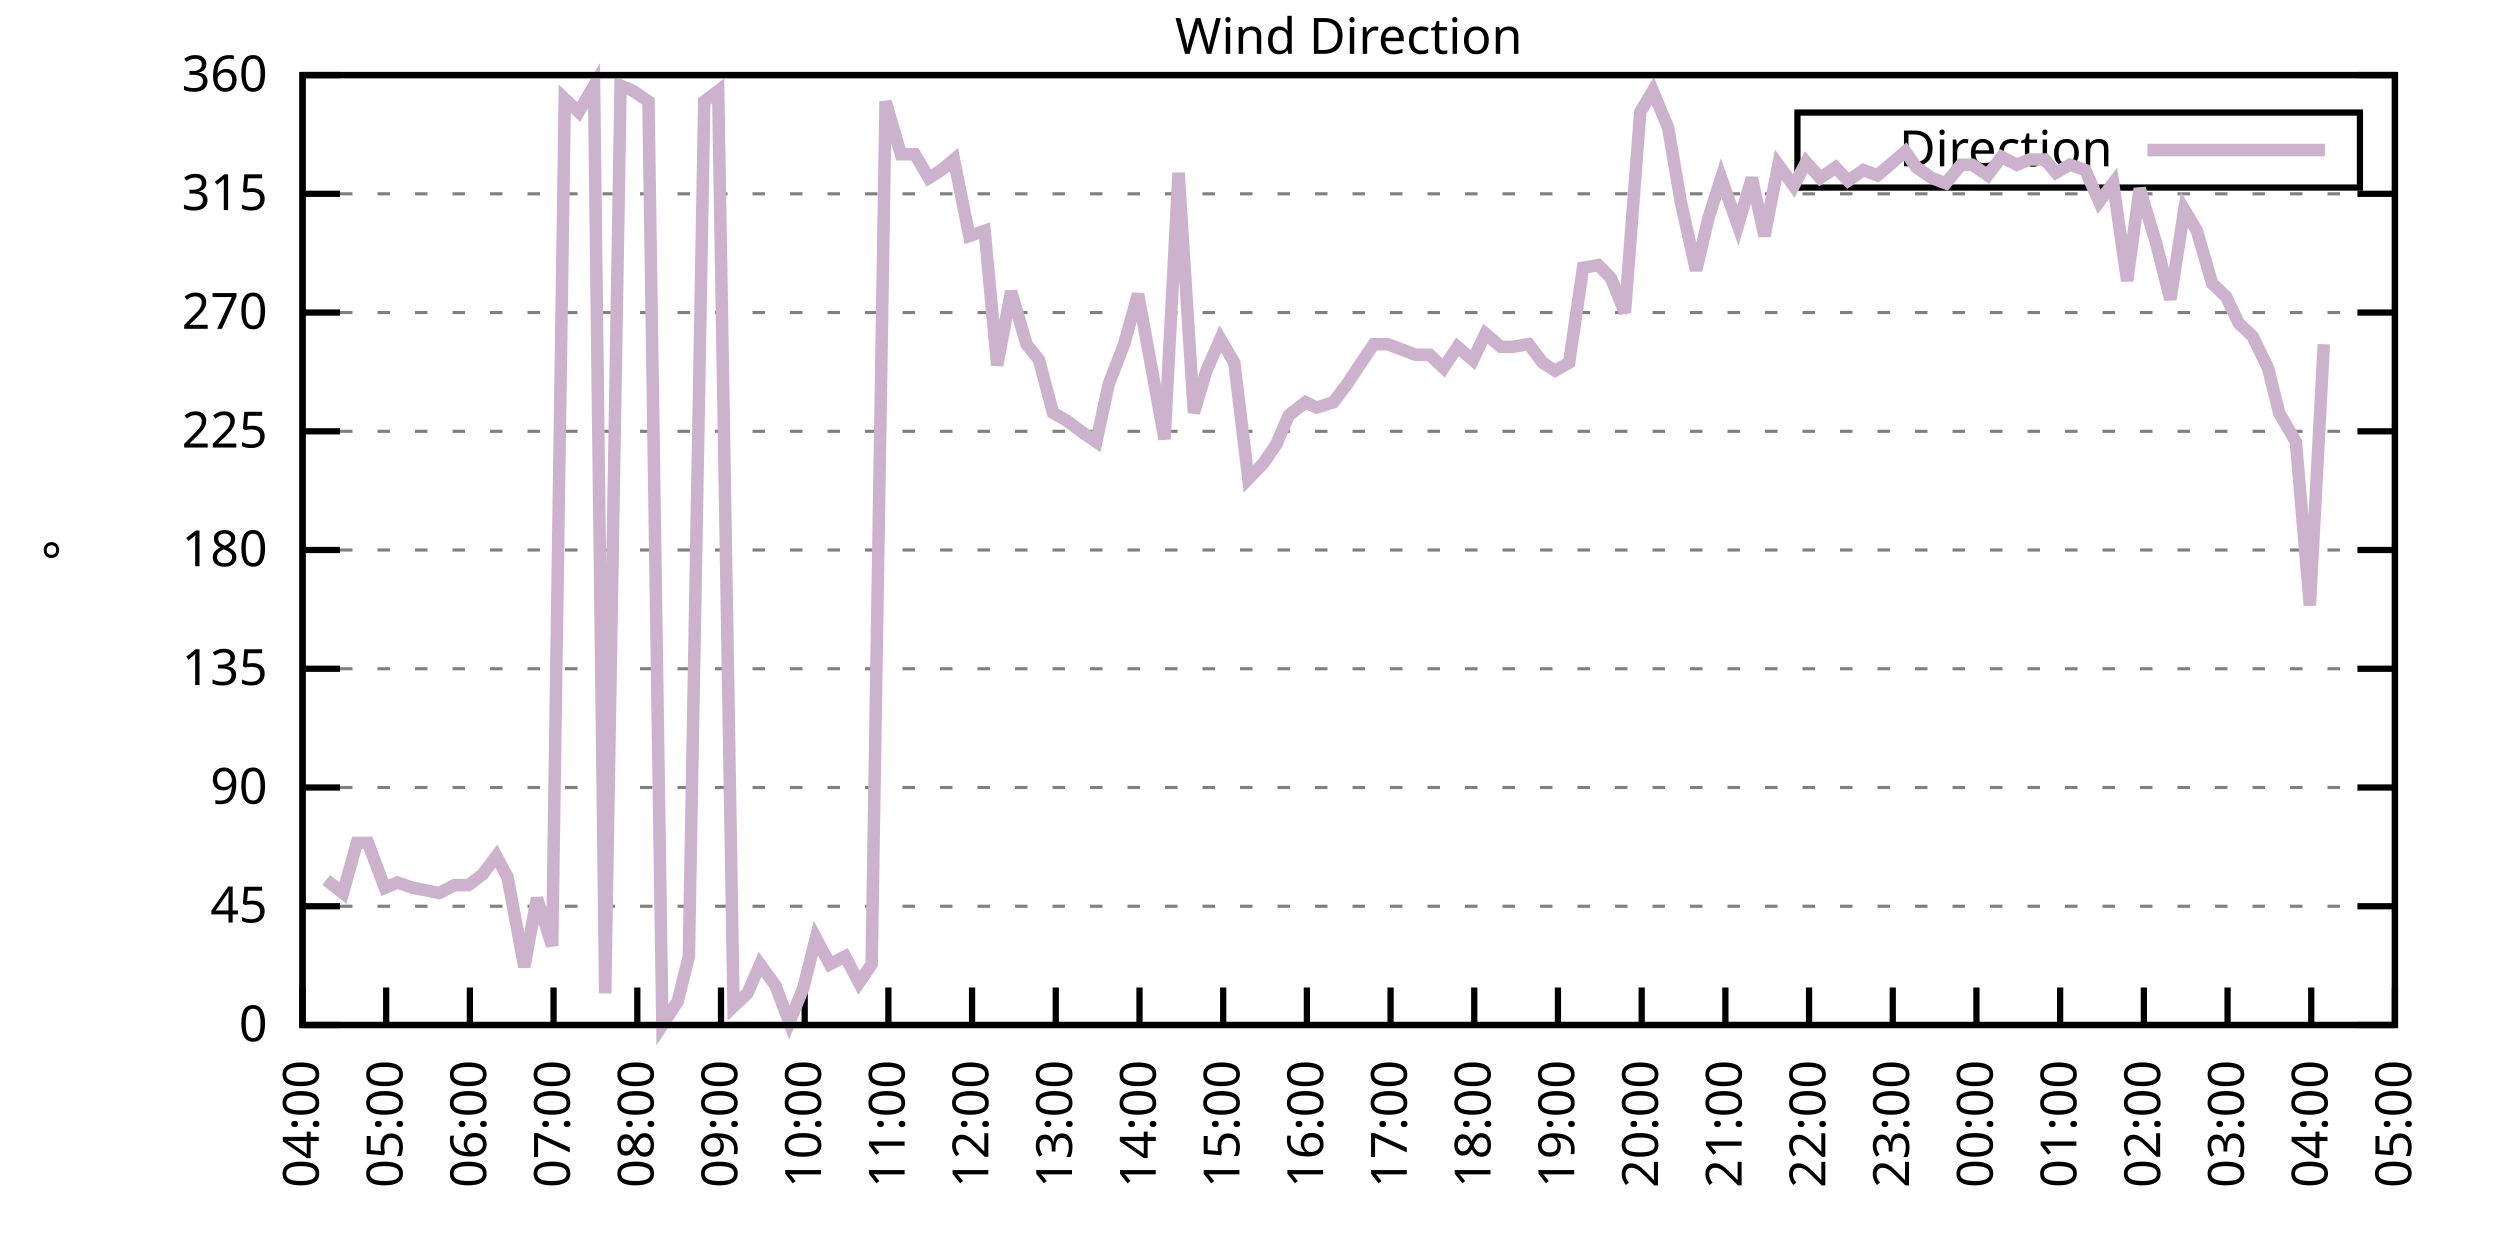
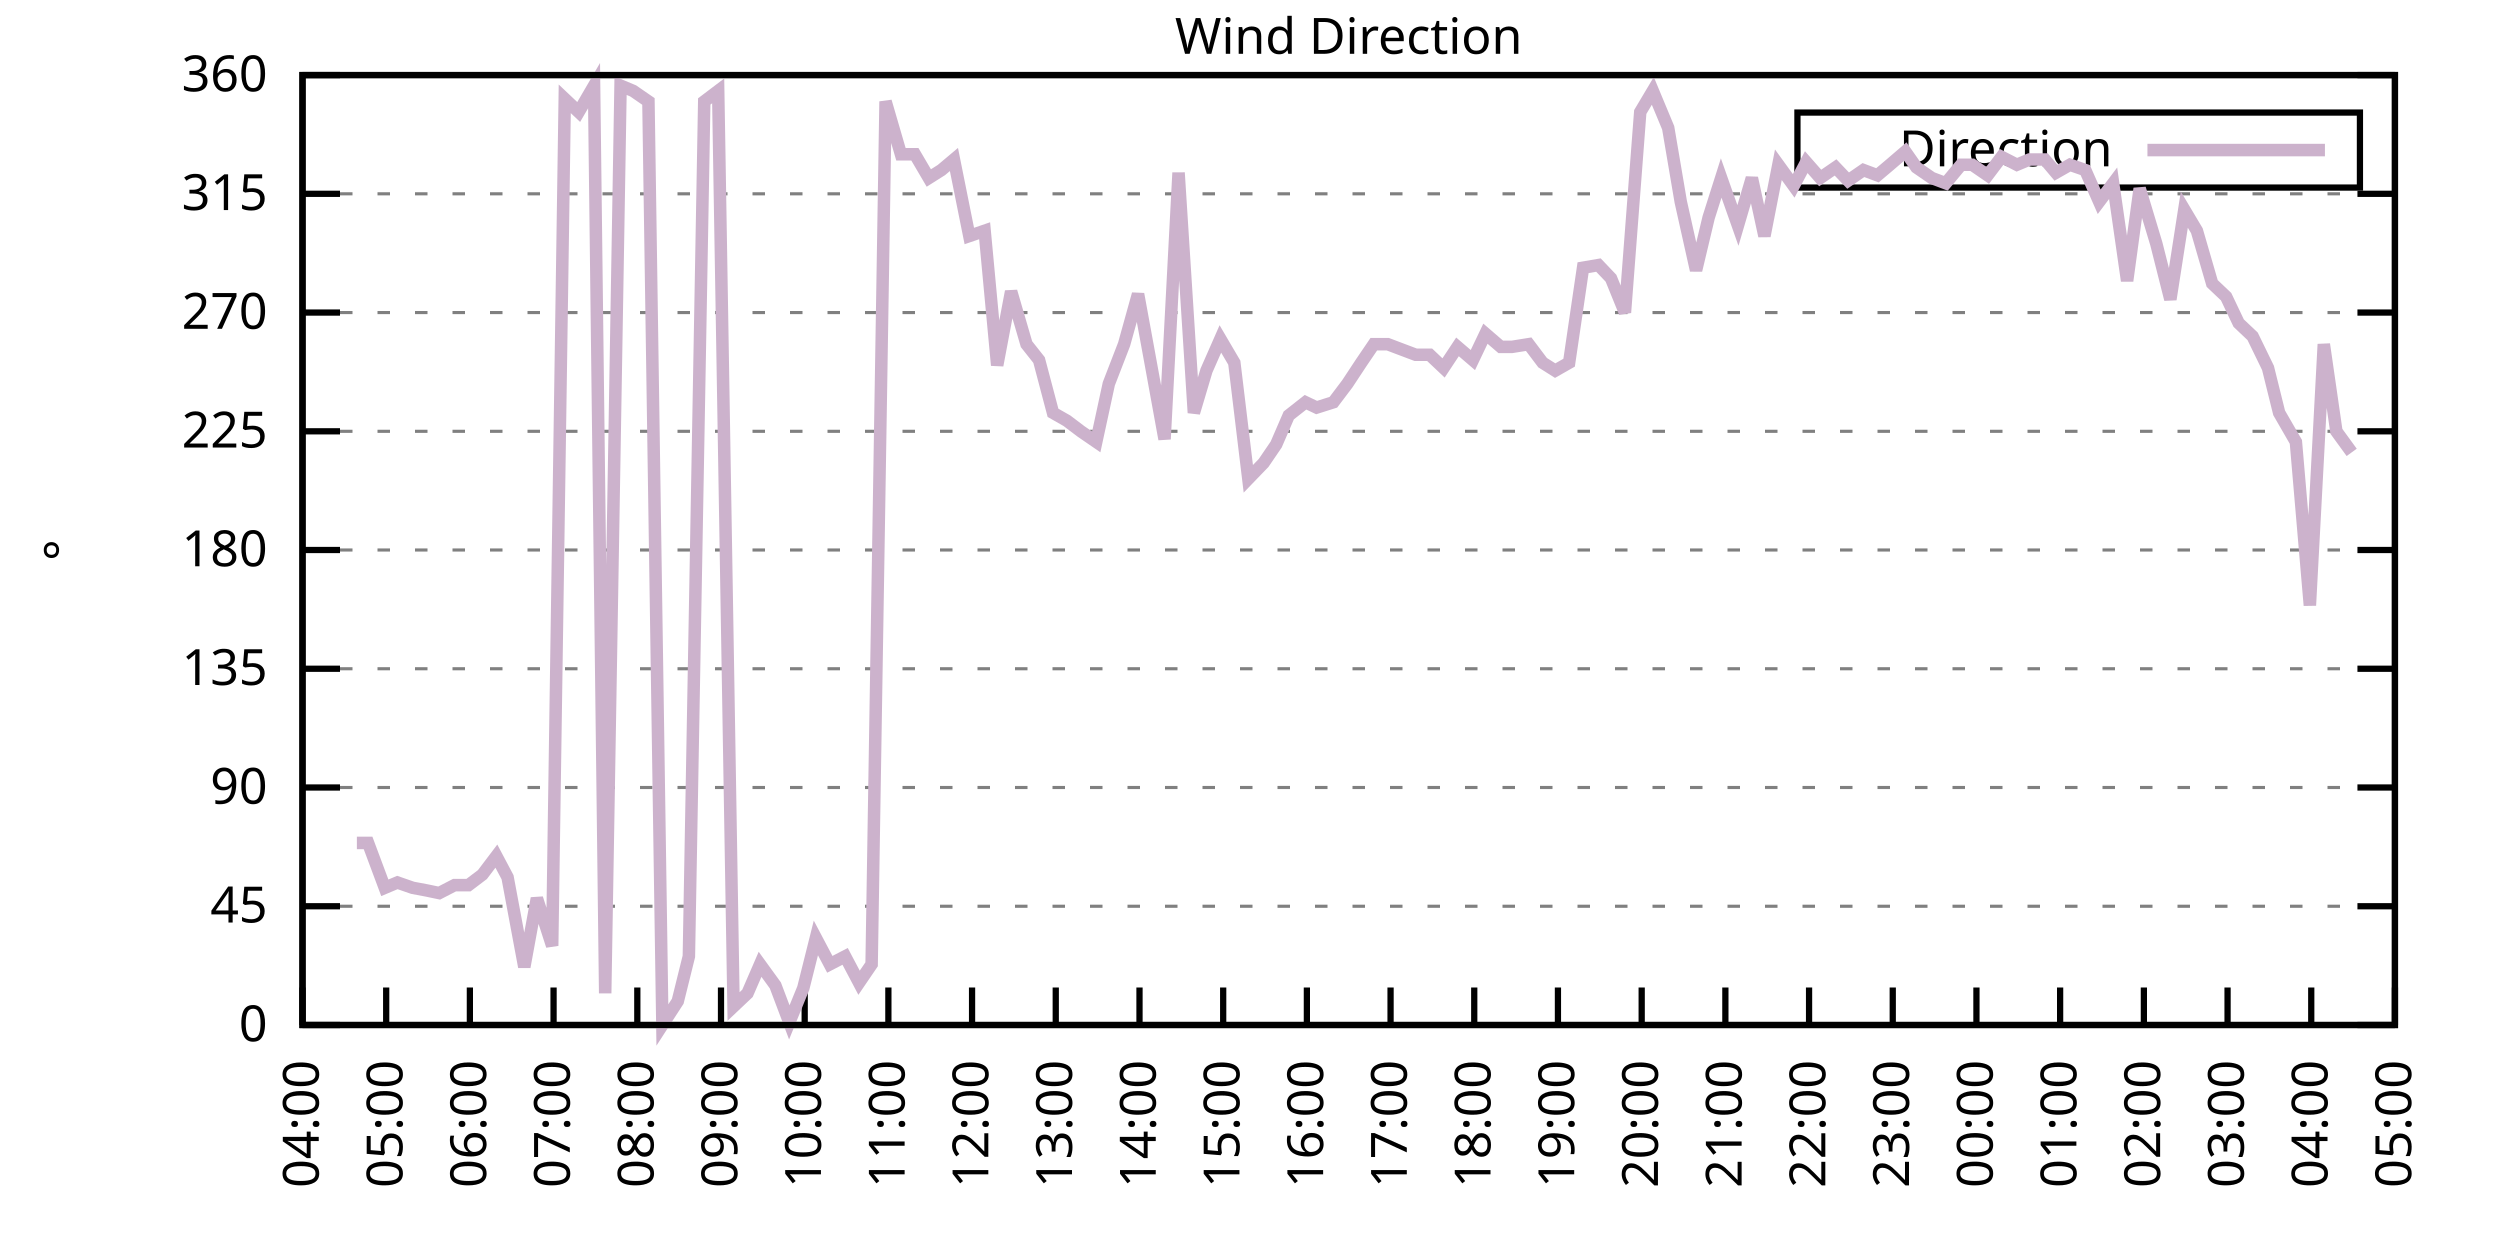
<svg xmlns="http://www.w3.org/2000/svg" xmlns:xlink="http://www.w3.org/1999/xlink" width="400" height="200" viewBox="0 0 400 200">
  <g id="gnuplot_canvas">
    <rect x="0" y="0" width="400" height="200" fill="none" />
    <defs>
      <circle id="gpDot" r="0.5" stroke-width="0.5" stroke="currentColor" />
      <path id="gpPt0" stroke-width="0.333" stroke="currentColor" d="M-1,0 h2 M0,-1 v2" />
      <path id="gpPt1" stroke-width="0.333" stroke="currentColor" d="M-1,-1 L1,1 M1,-1 L-1,1" />
      <path id="gpPt2" stroke-width="0.333" stroke="currentColor" d="M-1,0 L1,0 M0,-1 L0,1 M-1,-1 L1,1 M-1,1 L1,-1" />
      <rect id="gpPt3" stroke-width="0.333" stroke="currentColor" x="-1" y="-1" width="2" height="2" />
      <rect id="gpPt4" stroke-width="0.333" stroke="currentColor" fill="currentColor" x="-1" y="-1" width="2" height="2" />
      <circle id="gpPt5" stroke-width="0.333" stroke="currentColor" cx="0" cy="0" r="1" />
      <use xlink:href="#gpPt5" id="gpPt6" fill="currentColor" stroke="none" />
      <path id="gpPt7" stroke-width="0.333" stroke="currentColor" d="M0,-1.33 L-1.33,0.67 L1.33,0.67 z" />
      <use xlink:href="#gpPt7" id="gpPt8" fill="currentColor" stroke="none" />
      <use xlink:href="#gpPt7" id="gpPt9" stroke="currentColor" transform="rotate(180)" />
      <use xlink:href="#gpPt9" id="gpPt10" fill="currentColor" stroke="none" />
      <use xlink:href="#gpPt3" id="gpPt11" stroke="currentColor" transform="rotate(45)" />
      <use xlink:href="#gpPt11" id="gpPt12" fill="currentColor" stroke="none" />
      <path id="gpPt13" stroke-width="0.333" stroke="currentColor" d="M0,1.330 L1.265,0.411 L0.782,-1.067 L-0.782,-1.076 L-1.265,0.411 z" />
      <use xlink:href="#gpPt13" id="gpPt14" fill="currentColor" stroke="none" />
      <filter id="textbox" filterUnits="objectBoundingBox" x="0" y="0" height="1" width="1">
        <feFlood flood-color="white" flood-opacity="1" result="bgnd" />
        <feComposite in="SourceGraphic" in2="bgnd" operator="atop" />
      </filter>
      <filter id="greybox" filterUnits="objectBoundingBox" x="0" y="0" height="1" width="1">
        <feFlood flood-color="lightgrey" flood-opacity="1" result="grey" />
        <feComposite in="SourceGraphic" in2="grey" operator="atop" />
      </filter>
    </defs>
    <g fill="none" color="white" stroke="currentColor" stroke-width="1.00" stroke-linecap="butt" stroke-linejoin="miter">
</g>
    <g fill="none" color="black" stroke="currentColor" stroke-width="1.00" stroke-linecap="butt" stroke-linejoin="miter">
      <g stroke="none" shape-rendering="crispEdges">
        <polygon fill="rgb(255, 255, 255)" points="48.40,164.00 383.18,164.00 383.18,12.02 48.40,12.02 " />
      </g>
    </g>
    <g fill="none" color="black" stroke="currentColor" stroke-width="1.00" stroke-linecap="butt" stroke-linejoin="miter">
</g>
    <g fill="none" color="black" stroke="black" stroke-width="0.50" stroke-linecap="butt" stroke-linejoin="miter">
</g>
    <g fill="none" color="gray" stroke="currentColor" stroke-width="0.50" stroke-linecap="butt" stroke-linejoin="miter">
      <path stroke="gray" stroke-dasharray="2,4" class="gridline" d="M48.40,164.00 L383.19,164.00  " />
    </g>
    <g fill="none" color="gray" stroke="gray" stroke-width="1.00" stroke-linecap="butt" stroke-linejoin="miter">
</g>
    <g fill="none" color="black" stroke="currentColor" stroke-width="1.00" stroke-linecap="butt" stroke-linejoin="miter">
      <path stroke="black" d="M48.40,164.00 L54.40,164.00 M383.19,164.00 L377.19,164.00  " />
      <g transform="translate(42.80,166.60)" stroke="none" fill="black" font-family="Sans" font-size="8.00" text-anchor="end">
        <text>
          <tspan font-family="Sans"> 0</tspan>
        </text>
      </g>
    </g>
    <g fill="none" color="black" stroke="currentColor" stroke-width="1.00" stroke-linecap="butt" stroke-linejoin="miter">
</g>
    <g fill="none" color="black" stroke="black" stroke-width="0.50" stroke-linecap="butt" stroke-linejoin="miter">
</g>
    <g fill="none" color="gray" stroke="currentColor" stroke-width="0.50" stroke-linecap="butt" stroke-linejoin="miter">
      <path stroke="gray" stroke-dasharray="2,4" class="gridline" d="M48.40,145.00 L383.19,145.00  " />
    </g>
    <g fill="none" color="gray" stroke="gray" stroke-width="1.00" stroke-linecap="butt" stroke-linejoin="miter">
</g>
    <g fill="none" color="black" stroke="currentColor" stroke-width="1.00" stroke-linecap="butt" stroke-linejoin="miter">
      <path stroke="black" d="M48.40,145.00 L54.40,145.00 M383.19,145.00 L377.19,145.00  " />
      <g transform="translate(42.80,147.60)" stroke="none" fill="black" font-family="Sans" font-size="8.00" text-anchor="end">
        <text>
          <tspan font-family="Sans"> 45</tspan>
        </text>
      </g>
    </g>
    <g fill="none" color="black" stroke="currentColor" stroke-width="1.00" stroke-linecap="butt" stroke-linejoin="miter">
</g>
    <g fill="none" color="black" stroke="black" stroke-width="0.50" stroke-linecap="butt" stroke-linejoin="miter">
</g>
    <g fill="none" color="gray" stroke="currentColor" stroke-width="0.50" stroke-linecap="butt" stroke-linejoin="miter">
      <path stroke="gray" stroke-dasharray="2,4" class="gridline" d="M48.40,126.00 L383.19,126.00  " />
    </g>
    <g fill="none" color="gray" stroke="gray" stroke-width="1.00" stroke-linecap="butt" stroke-linejoin="miter">
</g>
    <g fill="none" color="black" stroke="currentColor" stroke-width="1.00" stroke-linecap="butt" stroke-linejoin="miter">
      <path stroke="black" d="M48.40,126.00 L54.40,126.00 M383.19,126.00 L377.19,126.00  " />
      <g transform="translate(42.80,128.60)" stroke="none" fill="black" font-family="Sans" font-size="8.00" text-anchor="end">
        <text>
          <tspan font-family="Sans"> 90</tspan>
        </text>
      </g>
    </g>
    <g fill="none" color="black" stroke="currentColor" stroke-width="1.00" stroke-linecap="butt" stroke-linejoin="miter">
</g>
    <g fill="none" color="black" stroke="black" stroke-width="0.50" stroke-linecap="butt" stroke-linejoin="miter">
</g>
    <g fill="none" color="gray" stroke="currentColor" stroke-width="0.50" stroke-linecap="butt" stroke-linejoin="miter">
      <path stroke="gray" stroke-dasharray="2,4" class="gridline" d="M48.40,107.00 L383.19,107.00  " />
    </g>
    <g fill="none" color="gray" stroke="gray" stroke-width="1.00" stroke-linecap="butt" stroke-linejoin="miter">
</g>
    <g fill="none" color="black" stroke="currentColor" stroke-width="1.00" stroke-linecap="butt" stroke-linejoin="miter">
      <path stroke="black" d="M48.40,107.00 L54.40,107.00 M383.19,107.00 L377.19,107.00  " />
      <g transform="translate(42.80,109.60)" stroke="none" fill="black" font-family="Sans" font-size="8.00" text-anchor="end">
        <text>
          <tspan font-family="Sans"> 135</tspan>
        </text>
      </g>
    </g>
    <g fill="none" color="black" stroke="currentColor" stroke-width="1.00" stroke-linecap="butt" stroke-linejoin="miter">
</g>
    <g fill="none" color="black" stroke="black" stroke-width="0.50" stroke-linecap="butt" stroke-linejoin="miter">
</g>
    <g fill="none" color="gray" stroke="currentColor" stroke-width="0.50" stroke-linecap="butt" stroke-linejoin="miter">
      <path stroke="gray" stroke-dasharray="2,4" class="gridline" d="M48.40,88.00 L383.19,88.00  " />
    </g>
    <g fill="none" color="gray" stroke="gray" stroke-width="1.00" stroke-linecap="butt" stroke-linejoin="miter">
</g>
    <g fill="none" color="black" stroke="currentColor" stroke-width="1.00" stroke-linecap="butt" stroke-linejoin="miter">
      <path stroke="black" d="M48.40,88.00 L54.40,88.00 M383.19,88.00 L377.19,88.00  " />
      <g transform="translate(42.80,90.60)" stroke="none" fill="black" font-family="Sans" font-size="8.00" text-anchor="end">
        <text>
          <tspan font-family="Sans"> 180</tspan>
        </text>
      </g>
    </g>
    <g fill="none" color="black" stroke="currentColor" stroke-width="1.00" stroke-linecap="butt" stroke-linejoin="miter">
</g>
    <g fill="none" color="black" stroke="black" stroke-width="0.50" stroke-linecap="butt" stroke-linejoin="miter">
</g>
    <g fill="none" color="gray" stroke="currentColor" stroke-width="0.50" stroke-linecap="butt" stroke-linejoin="miter">
      <path stroke="gray" stroke-dasharray="2,4" class="gridline" d="M48.40,69.01 L383.19,69.01  " />
    </g>
    <g fill="none" color="gray" stroke="gray" stroke-width="1.00" stroke-linecap="butt" stroke-linejoin="miter">
</g>
    <g fill="none" color="black" stroke="currentColor" stroke-width="1.00" stroke-linecap="butt" stroke-linejoin="miter">
      <path stroke="black" d="M48.40,69.01 L54.40,69.01 M383.19,69.01 L377.19,69.01  " />
      <g transform="translate(42.80,71.61)" stroke="none" fill="black" font-family="Sans" font-size="8.00" text-anchor="end">
        <text>
          <tspan font-family="Sans"> 225</tspan>
        </text>
      </g>
    </g>
    <g fill="none" color="black" stroke="currentColor" stroke-width="1.00" stroke-linecap="butt" stroke-linejoin="miter">
</g>
    <g fill="none" color="black" stroke="black" stroke-width="0.50" stroke-linecap="butt" stroke-linejoin="miter">
</g>
    <g fill="none" color="gray" stroke="currentColor" stroke-width="0.50" stroke-linecap="butt" stroke-linejoin="miter">
      <path stroke="gray" stroke-dasharray="2,4" class="gridline" d="M48.40,50.01 L383.19,50.01  " />
    </g>
    <g fill="none" color="gray" stroke="gray" stroke-width="1.00" stroke-linecap="butt" stroke-linejoin="miter">
</g>
    <g fill="none" color="black" stroke="currentColor" stroke-width="1.00" stroke-linecap="butt" stroke-linejoin="miter">
      <path stroke="black" d="M48.40,50.01 L54.40,50.01 M383.19,50.01 L377.19,50.01  " />
      <g transform="translate(42.80,52.61)" stroke="none" fill="black" font-family="Sans" font-size="8.00" text-anchor="end">
        <text>
          <tspan font-family="Sans"> 270</tspan>
        </text>
      </g>
    </g>
    <g fill="none" color="black" stroke="currentColor" stroke-width="1.00" stroke-linecap="butt" stroke-linejoin="miter">
</g>
    <g fill="none" color="black" stroke="black" stroke-width="0.50" stroke-linecap="butt" stroke-linejoin="miter">
</g>
    <g fill="none" color="gray" stroke="currentColor" stroke-width="0.50" stroke-linecap="butt" stroke-linejoin="miter">
      <path stroke="gray" stroke-dasharray="2,4" class="gridline" d="M48.40,31.01 L383.19,31.01  " />
    </g>
    <g fill="none" color="gray" stroke="gray" stroke-width="1.00" stroke-linecap="butt" stroke-linejoin="miter">
</g>
    <g fill="none" color="black" stroke="currentColor" stroke-width="1.00" stroke-linecap="butt" stroke-linejoin="miter">
      <path stroke="black" d="M48.40,31.01 L54.40,31.01 M383.19,31.01 L377.19,31.01  " />
      <g transform="translate(42.80,33.61)" stroke="none" fill="black" font-family="Sans" font-size="8.00" text-anchor="end">
        <text>
          <tspan font-family="Sans"> 315</tspan>
        </text>
      </g>
    </g>
    <g fill="none" color="black" stroke="currentColor" stroke-width="1.00" stroke-linecap="butt" stroke-linejoin="miter">
</g>
    <g fill="none" color="black" stroke="black" stroke-width="0.50" stroke-linecap="butt" stroke-linejoin="miter">
</g>
    <g fill="none" color="gray" stroke="currentColor" stroke-width="0.50" stroke-linecap="butt" stroke-linejoin="miter">
      <path stroke="gray" stroke-dasharray="2,4" class="gridline" d="M48.40,12.01 L383.19,12.01  " />
    </g>
    <g fill="none" color="gray" stroke="gray" stroke-width="1.00" stroke-linecap="butt" stroke-linejoin="miter">
</g>
    <g fill="none" color="black" stroke="currentColor" stroke-width="1.00" stroke-linecap="butt" stroke-linejoin="miter">
      <path stroke="black" d="M48.40,12.01 L54.40,12.01 M383.19,12.01 L377.19,12.01  " />
      <g transform="translate(42.80,14.61)" stroke="none" fill="black" font-family="Sans" font-size="8.00" text-anchor="end">
        <text>
          <tspan font-family="Sans"> 360</tspan>
        </text>
      </g>
    </g>
    <g fill="none" color="black" stroke="currentColor" stroke-width="1.00" stroke-linecap="butt" stroke-linejoin="miter">
      <path stroke="black" d="M48.40,164.00 L48.40,158.00  " />
      <g transform="translate(51.00,169.60) rotate(270.00)" stroke="none" fill="black" font-family="Sans" font-size="8.00" text-anchor="end">
        <text>
          <tspan font-family="Sans">04:00</tspan>
        </text>
      </g>
    </g>
    <g fill="none" color="black" stroke="currentColor" stroke-width="1.00" stroke-linecap="butt" stroke-linejoin="miter">
      <path stroke="black" d="M61.79,164.00 L61.79,158.00  " />
      <g transform="translate(64.39,169.60) rotate(270.00)" stroke="none" fill="black" font-family="Sans" font-size="8.00" text-anchor="end">
        <text>
          <tspan font-family="Sans">05:00</tspan>
        </text>
      </g>
    </g>
    <g fill="none" color="black" stroke="currentColor" stroke-width="1.00" stroke-linecap="butt" stroke-linejoin="miter">
      <path stroke="black" d="M75.18,164.00 L75.18,158.00  " />
      <g transform="translate(77.78,169.60) rotate(270.00)" stroke="none" fill="black" font-family="Sans" font-size="8.00" text-anchor="end">
        <text>
          <tspan font-family="Sans">06:00</tspan>
        </text>
      </g>
    </g>
    <g fill="none" color="black" stroke="currentColor" stroke-width="1.00" stroke-linecap="butt" stroke-linejoin="miter">
      <path stroke="black" d="M88.57,164.00 L88.57,158.00  " />
      <g transform="translate(91.17,169.60) rotate(270.00)" stroke="none" fill="black" font-family="Sans" font-size="8.00" text-anchor="end">
        <text>
          <tspan font-family="Sans">07:00</tspan>
        </text>
      </g>
    </g>
    <g fill="none" color="black" stroke="currentColor" stroke-width="1.00" stroke-linecap="butt" stroke-linejoin="miter">
      <path stroke="black" d="M101.97,164.00 L101.97,158.00  " />
      <g transform="translate(104.57,169.60) rotate(270.00)" stroke="none" fill="black" font-family="Sans" font-size="8.00" text-anchor="end">
        <text>
          <tspan font-family="Sans">08:00</tspan>
        </text>
      </g>
    </g>
    <g fill="none" color="black" stroke="currentColor" stroke-width="1.00" stroke-linecap="butt" stroke-linejoin="miter">
      <path stroke="black" d="M115.36,164.00 L115.36,158.00  " />
      <g transform="translate(117.96,169.60) rotate(270.00)" stroke="none" fill="black" font-family="Sans" font-size="8.00" text-anchor="end">
        <text>
          <tspan font-family="Sans">09:00</tspan>
        </text>
      </g>
    </g>
    <g fill="none" color="black" stroke="currentColor" stroke-width="1.00" stroke-linecap="butt" stroke-linejoin="miter">
      <path stroke="black" d="M128.75,164.00 L128.75,158.00  " />
      <g transform="translate(131.35,169.60) rotate(270.00)" stroke="none" fill="black" font-family="Sans" font-size="8.00" text-anchor="end">
        <text>
          <tspan font-family="Sans">10:00</tspan>
        </text>
      </g>
    </g>
    <g fill="none" color="black" stroke="currentColor" stroke-width="1.00" stroke-linecap="butt" stroke-linejoin="miter">
      <path stroke="black" d="M142.14,164.00 L142.14,158.00  " />
      <g transform="translate(144.74,169.60) rotate(270.00)" stroke="none" fill="black" font-family="Sans" font-size="8.00" text-anchor="end">
        <text>
          <tspan font-family="Sans">11:00</tspan>
        </text>
      </g>
    </g>
    <g fill="none" color="black" stroke="currentColor" stroke-width="1.00" stroke-linecap="butt" stroke-linejoin="miter">
      <path stroke="black" d="M155.53,164.00 L155.53,158.00  " />
      <g transform="translate(158.13,169.60) rotate(270.00)" stroke="none" fill="black" font-family="Sans" font-size="8.00" text-anchor="end">
        <text>
          <tspan font-family="Sans">12:00</tspan>
        </text>
      </g>
    </g>
    <g fill="none" color="black" stroke="currentColor" stroke-width="1.00" stroke-linecap="butt" stroke-linejoin="miter">
      <path stroke="black" d="M168.92,164.00 L168.92,158.00  " />
      <g transform="translate(171.52,169.60) rotate(270.00)" stroke="none" fill="black" font-family="Sans" font-size="8.00" text-anchor="end">
        <text>
          <tspan font-family="Sans">13:00</tspan>
        </text>
      </g>
    </g>
    <g fill="none" color="black" stroke="currentColor" stroke-width="1.00" stroke-linecap="butt" stroke-linejoin="miter">
      <path stroke="black" d="M182.32,164.00 L182.32,158.00  " />
      <g transform="translate(184.92,169.60) rotate(270.00)" stroke="none" fill="black" font-family="Sans" font-size="8.00" text-anchor="end">
        <text>
          <tspan font-family="Sans">14:00</tspan>
        </text>
      </g>
    </g>
    <g fill="none" color="black" stroke="currentColor" stroke-width="1.00" stroke-linecap="butt" stroke-linejoin="miter">
      <path stroke="black" d="M195.71,164.00 L195.71,158.00  " />
      <g transform="translate(198.31,169.60) rotate(270.00)" stroke="none" fill="black" font-family="Sans" font-size="8.00" text-anchor="end">
        <text>
          <tspan font-family="Sans">15:00</tspan>
        </text>
      </g>
    </g>
    <g fill="none" color="black" stroke="currentColor" stroke-width="1.00" stroke-linecap="butt" stroke-linejoin="miter">
      <path stroke="black" d="M209.10,164.00 L209.10,158.00  " />
      <g transform="translate(211.70,169.60) rotate(270.00)" stroke="none" fill="black" font-family="Sans" font-size="8.00" text-anchor="end">
        <text>
          <tspan font-family="Sans">16:00</tspan>
        </text>
      </g>
    </g>
    <g fill="none" color="black" stroke="currentColor" stroke-width="1.00" stroke-linecap="butt" stroke-linejoin="miter">
      <path stroke="black" d="M222.49,164.00 L222.49,158.00  " />
      <g transform="translate(225.09,169.60) rotate(270.00)" stroke="none" fill="black" font-family="Sans" font-size="8.00" text-anchor="end">
        <text>
          <tspan font-family="Sans">17:00</tspan>
        </text>
      </g>
    </g>
    <g fill="none" color="black" stroke="currentColor" stroke-width="1.00" stroke-linecap="butt" stroke-linejoin="miter">
      <path stroke="black" d="M235.88,164.00 L235.88,158.00  " />
      <g transform="translate(238.48,169.60) rotate(270.00)" stroke="none" fill="black" font-family="Sans" font-size="8.00" text-anchor="end">
        <text>
          <tspan font-family="Sans">18:00</tspan>
        </text>
      </g>
    </g>
    <g fill="none" color="black" stroke="currentColor" stroke-width="1.00" stroke-linecap="butt" stroke-linejoin="miter">
      <path stroke="black" d="M249.27,164.00 L249.27,158.00  " />
      <g transform="translate(251.87,169.60) rotate(270.00)" stroke="none" fill="black" font-family="Sans" font-size="8.00" text-anchor="end">
        <text>
          <tspan font-family="Sans">19:00</tspan>
        </text>
      </g>
    </g>
    <g fill="none" color="black" stroke="currentColor" stroke-width="1.00" stroke-linecap="butt" stroke-linejoin="miter">
      <path stroke="black" d="M262.67,164.00 L262.67,158.00  " />
      <g transform="translate(265.27,169.60) rotate(270.00)" stroke="none" fill="black" font-family="Sans" font-size="8.00" text-anchor="end">
        <text>
          <tspan font-family="Sans">20:00</tspan>
        </text>
      </g>
    </g>
    <g fill="none" color="black" stroke="currentColor" stroke-width="1.00" stroke-linecap="butt" stroke-linejoin="miter">
      <path stroke="black" d="M276.06,164.00 L276.06,158.00  " />
      <g transform="translate(278.66,169.60) rotate(270.00)" stroke="none" fill="black" font-family="Sans" font-size="8.00" text-anchor="end">
        <text>
          <tspan font-family="Sans">21:00</tspan>
        </text>
      </g>
    </g>
    <g fill="none" color="black" stroke="currentColor" stroke-width="1.00" stroke-linecap="butt" stroke-linejoin="miter">
      <path stroke="black" d="M289.45,164.00 L289.45,158.00  " />
      <g transform="translate(292.05,169.60) rotate(270.00)" stroke="none" fill="black" font-family="Sans" font-size="8.00" text-anchor="end">
        <text>
          <tspan font-family="Sans">22:00</tspan>
        </text>
      </g>
    </g>
    <g fill="none" color="black" stroke="currentColor" stroke-width="1.00" stroke-linecap="butt" stroke-linejoin="miter">
      <path stroke="black" d="M302.84,164.00 L302.84,158.00  " />
      <g transform="translate(305.44,169.60) rotate(270.00)" stroke="none" fill="black" font-family="Sans" font-size="8.00" text-anchor="end">
        <text>
          <tspan font-family="Sans">23:00</tspan>
        </text>
      </g>
    </g>
    <g fill="none" color="black" stroke="currentColor" stroke-width="1.00" stroke-linecap="butt" stroke-linejoin="miter">
      <path stroke="black" d="M316.23,164.00 L316.23,158.00  " />
      <g transform="translate(318.83,169.60) rotate(270.00)" stroke="none" fill="black" font-family="Sans" font-size="8.00" text-anchor="end">
        <text>
          <tspan font-family="Sans">00:00</tspan>
        </text>
      </g>
    </g>
    <g fill="none" color="black" stroke="currentColor" stroke-width="1.00" stroke-linecap="butt" stroke-linejoin="miter">
      <path stroke="black" d="M329.62,164.00 L329.62,158.00  " />
      <g transform="translate(332.22,169.60) rotate(270.00)" stroke="none" fill="black" font-family="Sans" font-size="8.00" text-anchor="end">
        <text>
          <tspan font-family="Sans">01:00</tspan>
        </text>
      </g>
    </g>
    <g fill="none" color="black" stroke="currentColor" stroke-width="1.00" stroke-linecap="butt" stroke-linejoin="miter">
      <path stroke="black" d="M343.02,164.00 L343.02,158.00  " />
      <g transform="translate(345.62,169.60) rotate(270.00)" stroke="none" fill="black" font-family="Sans" font-size="8.00" text-anchor="end">
        <text>
          <tspan font-family="Sans">02:00</tspan>
        </text>
      </g>
    </g>
    <g fill="none" color="black" stroke="currentColor" stroke-width="1.00" stroke-linecap="butt" stroke-linejoin="miter">
      <path stroke="black" d="M356.41,164.00 L356.41,158.00  " />
      <g transform="translate(359.01,169.60) rotate(270.00)" stroke="none" fill="black" font-family="Sans" font-size="8.00" text-anchor="end">
        <text>
          <tspan font-family="Sans">03:00</tspan>
        </text>
      </g>
    </g>
    <g fill="none" color="black" stroke="currentColor" stroke-width="1.00" stroke-linecap="butt" stroke-linejoin="miter">
      <path stroke="black" d="M369.80,164.00 L369.80,158.00  " />
      <g transform="translate(372.40,169.60) rotate(270.00)" stroke="none" fill="black" font-family="Sans" font-size="8.00" text-anchor="end">
        <text>
          <tspan font-family="Sans">04:00</tspan>
        </text>
      </g>
    </g>
    <g fill="none" color="black" stroke="currentColor" stroke-width="1.00" stroke-linecap="butt" stroke-linejoin="miter">
      <path stroke="black" d="M383.19,164.00 L383.19,158.00  " />
      <g transform="translate(385.79,169.60) rotate(270.00)" stroke="none" fill="black" font-family="Sans" font-size="8.00" text-anchor="end">
        <text>
          <tspan font-family="Sans">05:00</tspan>
        </text>
      </g>
    </g>
    <g fill="none" color="black" stroke="currentColor" stroke-width="1.00" stroke-linecap="butt" stroke-linejoin="miter">
</g>
    <g fill="none" color="black" stroke="currentColor" stroke-width="1.00" stroke-linecap="butt" stroke-linejoin="miter">
      <path stroke="black" d="M48.40,12.01 L48.40,164.00 L383.19,164.00 L383.19,12.01 L48.40,12.01 Z  " />
    </g>
    <g fill="none" color="black" stroke="currentColor" stroke-width="1.00" stroke-linecap="butt" stroke-linejoin="miter">
</g>
    <g fill="none" color="black" stroke="currentColor" stroke-width="1.00" stroke-linecap="butt" stroke-linejoin="miter">
      <path stroke="black" d="M287.59,30.01 L287.59,18.01 L377.59,18.01 L377.59,30.01 L287.59,30.01 Z  " />
    </g>
    <g id="Wind_direction_plot_1">
      <g fill="none" color="white" stroke="black" stroke-width="2.00" stroke-linecap="butt" stroke-linejoin="miter">
</g>
      <g fill="none" color="black" stroke="currentColor" stroke-width="2.00" stroke-linecap="butt" stroke-linejoin="miter">
        <g transform="translate(337.99,26.61)" stroke="none" fill="black" font-family="Sans" font-size="8.00" text-anchor="end">
          <text>
            <tspan font-family="Sans">Direction</tspan>
          </text>
        </g>
      </g>
      <g fill="none" color="black" stroke="currentColor" stroke-width="2.00" stroke-linecap="butt" stroke-linejoin="miter">
-         <path stroke="rgb(204, 178, 204)" d="M343.59,24.01 L371.99,24.01 M52.19,140.78 L54.87,142.89 L57.10,134.87 L58.89,134.87 L61.57,142.05 L63.58,141.20   L66.03,142.05 L68.26,142.47 L70.27,142.89 L72.73,141.62 L74.96,141.62 L77.19,139.93 L79.42,136.98 L81.21,140.36   L83.89,154.71 L85.90,143.73 L88.35,151.33 L90.36,15.81 L92.59,17.92 L95.05,13.70 L96.83,158.93 L99.29,13.70   L101.30,14.54 L103.75,16.23 L105.98,164.00 L108.44,160.20 L110.22,153.02 L112.68,16.23 L114.91,14.54 L117.37,161.04   L119.60,158.93 L121.61,154.29 L124.06,157.67 L126.29,163.58 L128.53,158.09 L130.54,150.07 L132.77,154.29 L135.22,153.02   L137.45,157.24 L139.46,154.29 L141.69,16.23 L144.15,24.68 L146.38,24.68 L148.61,28.48 L150.62,27.21 L152.63,25.52   L155.09,37.76 L157.54,36.92 L159.55,58.45 L161.78,46.63 L164.24,55.07 L166.25,57.61 L168.48,66.05 L170.71,67.32   L172.94,69.01 L175.40,70.70 L177.41,61.41 L179.86,55.07 L182.09,47.05 L184.10,58.03 L186.33,70.27 L188.57,27.63   L191.02,66.05 L193.03,59.30 L195.26,54.23 L197.49,58.03 L199.73,76.61 L202.18,74.07 L204.19,71.12 L206.20,66.47   L208.88,64.36 L210.66,65.21 L213.34,64.36 L215.57,61.41 L217.80,58.03 L219.81,55.07 L222.04,55.07 L224.28,55.92   L226.51,56.76 L228.74,56.76 L230.97,58.87 L233.20,55.50 L235.66,57.61 L237.67,53.39 L240.12,55.50 L241.91,55.50   L244.59,55.07 L246.82,58.03 L248.83,59.30 L251.06,58.03 L253.29,42.83 L255.75,42.41 L257.76,44.52 L259.99,50.01   L262.44,17.92 L264.45,14.54 L266.91,20.45 L268.92,32.28 L271.37,43.25 L273.38,34.81 L275.39,28.48 L278.07,36.08   L280.30,28.48 L282.31,37.76 L284.54,26.36 L286.99,29.74 L289.00,25.94 L291.23,28.48 L293.69,26.79 L295.70,28.90   L298.15,27.21 L300.39,28.05 L302.39,26.36 L304.85,24.25 L306.63,26.79 L309.09,28.48 L311.32,29.32 L313.78,26.36   L315.56,26.36 L318.02,28.05 L320.25,25.10 L322.70,26.36 L324.71,25.52 L327.17,25.52 L328.95,27.63 L331.19,26.36   L333.64,27.21 L335.87,32.28 L338.10,29.32 L340.34,44.94 L342.35,30.16 L345.02,39.03 L347.26,47.90 L349.49,33.54   L351.50,36.92 L353.95,45.36 L356.18,47.47 L358.19,51.70 L360.42,53.81 L362.88,58.87 L364.66,66.05 L367.34,70.70   L369.58,96.87 L371.81,55.07  " />
+         <path stroke="rgb(204, 178, 204)" d="M343.59,24.01 L371.99,24.01 M57.10,134.87 L58.89,134.87 L61.57,142.05 L63.58,141.20 L66.03,142.05 L68.26,142.47   L70.27,142.89 L72.73,141.62 L74.96,141.62 L77.19,139.93 L79.42,136.98 L81.21,140.36 L83.89,154.71 L85.90,143.73   L88.35,151.33 L90.36,15.81 L92.59,17.92 L95.05,13.70 L96.83,158.93 L99.29,13.70 L101.30,14.54 L103.75,16.23   L105.98,164.00 L108.44,160.20 L110.22,153.02 L112.68,16.23 L114.91,14.54 L117.37,161.04 L119.60,158.93 L121.61,154.29   L124.06,157.67 L126.29,163.58 L128.53,158.09 L130.54,150.07 L132.77,154.29 L135.22,153.02 L137.45,157.24 L139.46,154.29   L141.69,16.23 L144.15,24.68 L146.38,24.68 L148.61,28.48 L150.62,27.21 L152.63,25.52 L155.09,37.76 L157.54,36.92   L159.55,58.45 L161.78,46.63 L164.24,55.07 L166.25,57.61 L168.48,66.05 L170.71,67.32 L172.94,69.01 L175.40,70.70   L177.41,61.41 L179.86,55.07 L182.09,47.05 L184.10,58.03 L186.33,70.27 L188.57,27.63 L191.02,66.05 L193.03,59.30   L195.26,54.23 L197.49,58.03 L199.73,76.61 L202.18,74.07 L204.19,71.12 L206.20,66.47 L208.88,64.36 L210.66,65.21   L213.34,64.36 L215.57,61.41 L217.80,58.03 L219.81,55.07 L222.04,55.07 L224.28,55.92 L226.51,56.76 L228.74,56.76   L230.97,58.87 L233.20,55.50 L235.66,57.61 L237.67,53.39 L240.12,55.50 L241.91,55.50 L244.59,55.07 L246.82,58.03   L248.83,59.30 L251.06,58.03 L253.29,42.83 L255.75,42.41 L257.76,44.52 L259.99,50.01 L262.44,17.92 L264.45,14.54   L266.91,20.45 L268.92,32.28 L271.37,43.25 L273.38,34.81 L275.39,28.48 L278.07,36.08 L280.30,28.48 L282.31,37.76   L284.54,26.36 L286.99,29.74 L289.00,25.94 L291.23,28.48 L293.69,26.79 L295.70,28.90 L298.15,27.21 L300.39,28.05   L302.39,26.36 L304.85,24.25 L306.63,26.79 L309.09,28.48 L311.32,29.32 L313.78,26.36 L315.56,26.36 L318.02,28.05   L320.25,25.10 L322.70,26.36 L324.71,25.52 L327.17,25.52 L328.95,27.63 L331.19,26.36 L333.64,27.21 L335.87,32.28   L338.10,29.32 L340.34,44.94 L342.35,30.16 L345.02,39.03 L347.26,47.90 L349.49,33.54 L351.50,36.92 L353.95,45.36   L356.18,47.47 L358.19,51.70 L360.42,53.81 L362.88,58.87 L364.66,66.05 L367.34,70.70 L369.58,96.87 L371.81,55.07   L373.82,69.01 L376.27,72.38  " />
      </g>
    </g>
    <g fill="none" color="black" stroke="currentColor" stroke-width="2.00" stroke-linecap="butt" stroke-linejoin="miter">
</g>
    <g fill="none" color="black" stroke="black" stroke-width="1.00" stroke-linecap="butt" stroke-linejoin="miter">
</g>
    <g fill="none" color="black" stroke="currentColor" stroke-width="1.00" stroke-linecap="butt" stroke-linejoin="miter">
      <path stroke="black" d="M48.40,12.01 L48.40,164.00 L383.19,164.00 L383.19,12.01 L48.40,12.01 Z  " />
      <g transform="translate(12.80,88.01) rotate(270.00)" stroke="none" fill="black" font-family="Sans" font-size="8.00" text-anchor="middle">
        <text>
          <tspan font-family="Sans">°</tspan>
        </text>
      </g>
    </g>
    <g fill="none" color="black" stroke="currentColor" stroke-width="1.00" stroke-linecap="butt" stroke-linejoin="miter">
</g>
    <g fill="none" color="black" stroke="currentColor" stroke-width="1.00" stroke-linecap="butt" stroke-linejoin="miter">
      <g transform="translate(215.79,8.61)" stroke="none" fill="black" font-family="Sans" font-size="8.00" text-anchor="middle">
        <text>
          <tspan font-family="Sans">Wind Direction</tspan>
        </text>
      </g>
    </g>
    <g fill="none" color="black" stroke="currentColor" stroke-width="1.00" stroke-linecap="butt" stroke-linejoin="miter">
</g>
  </g>
</svg>
